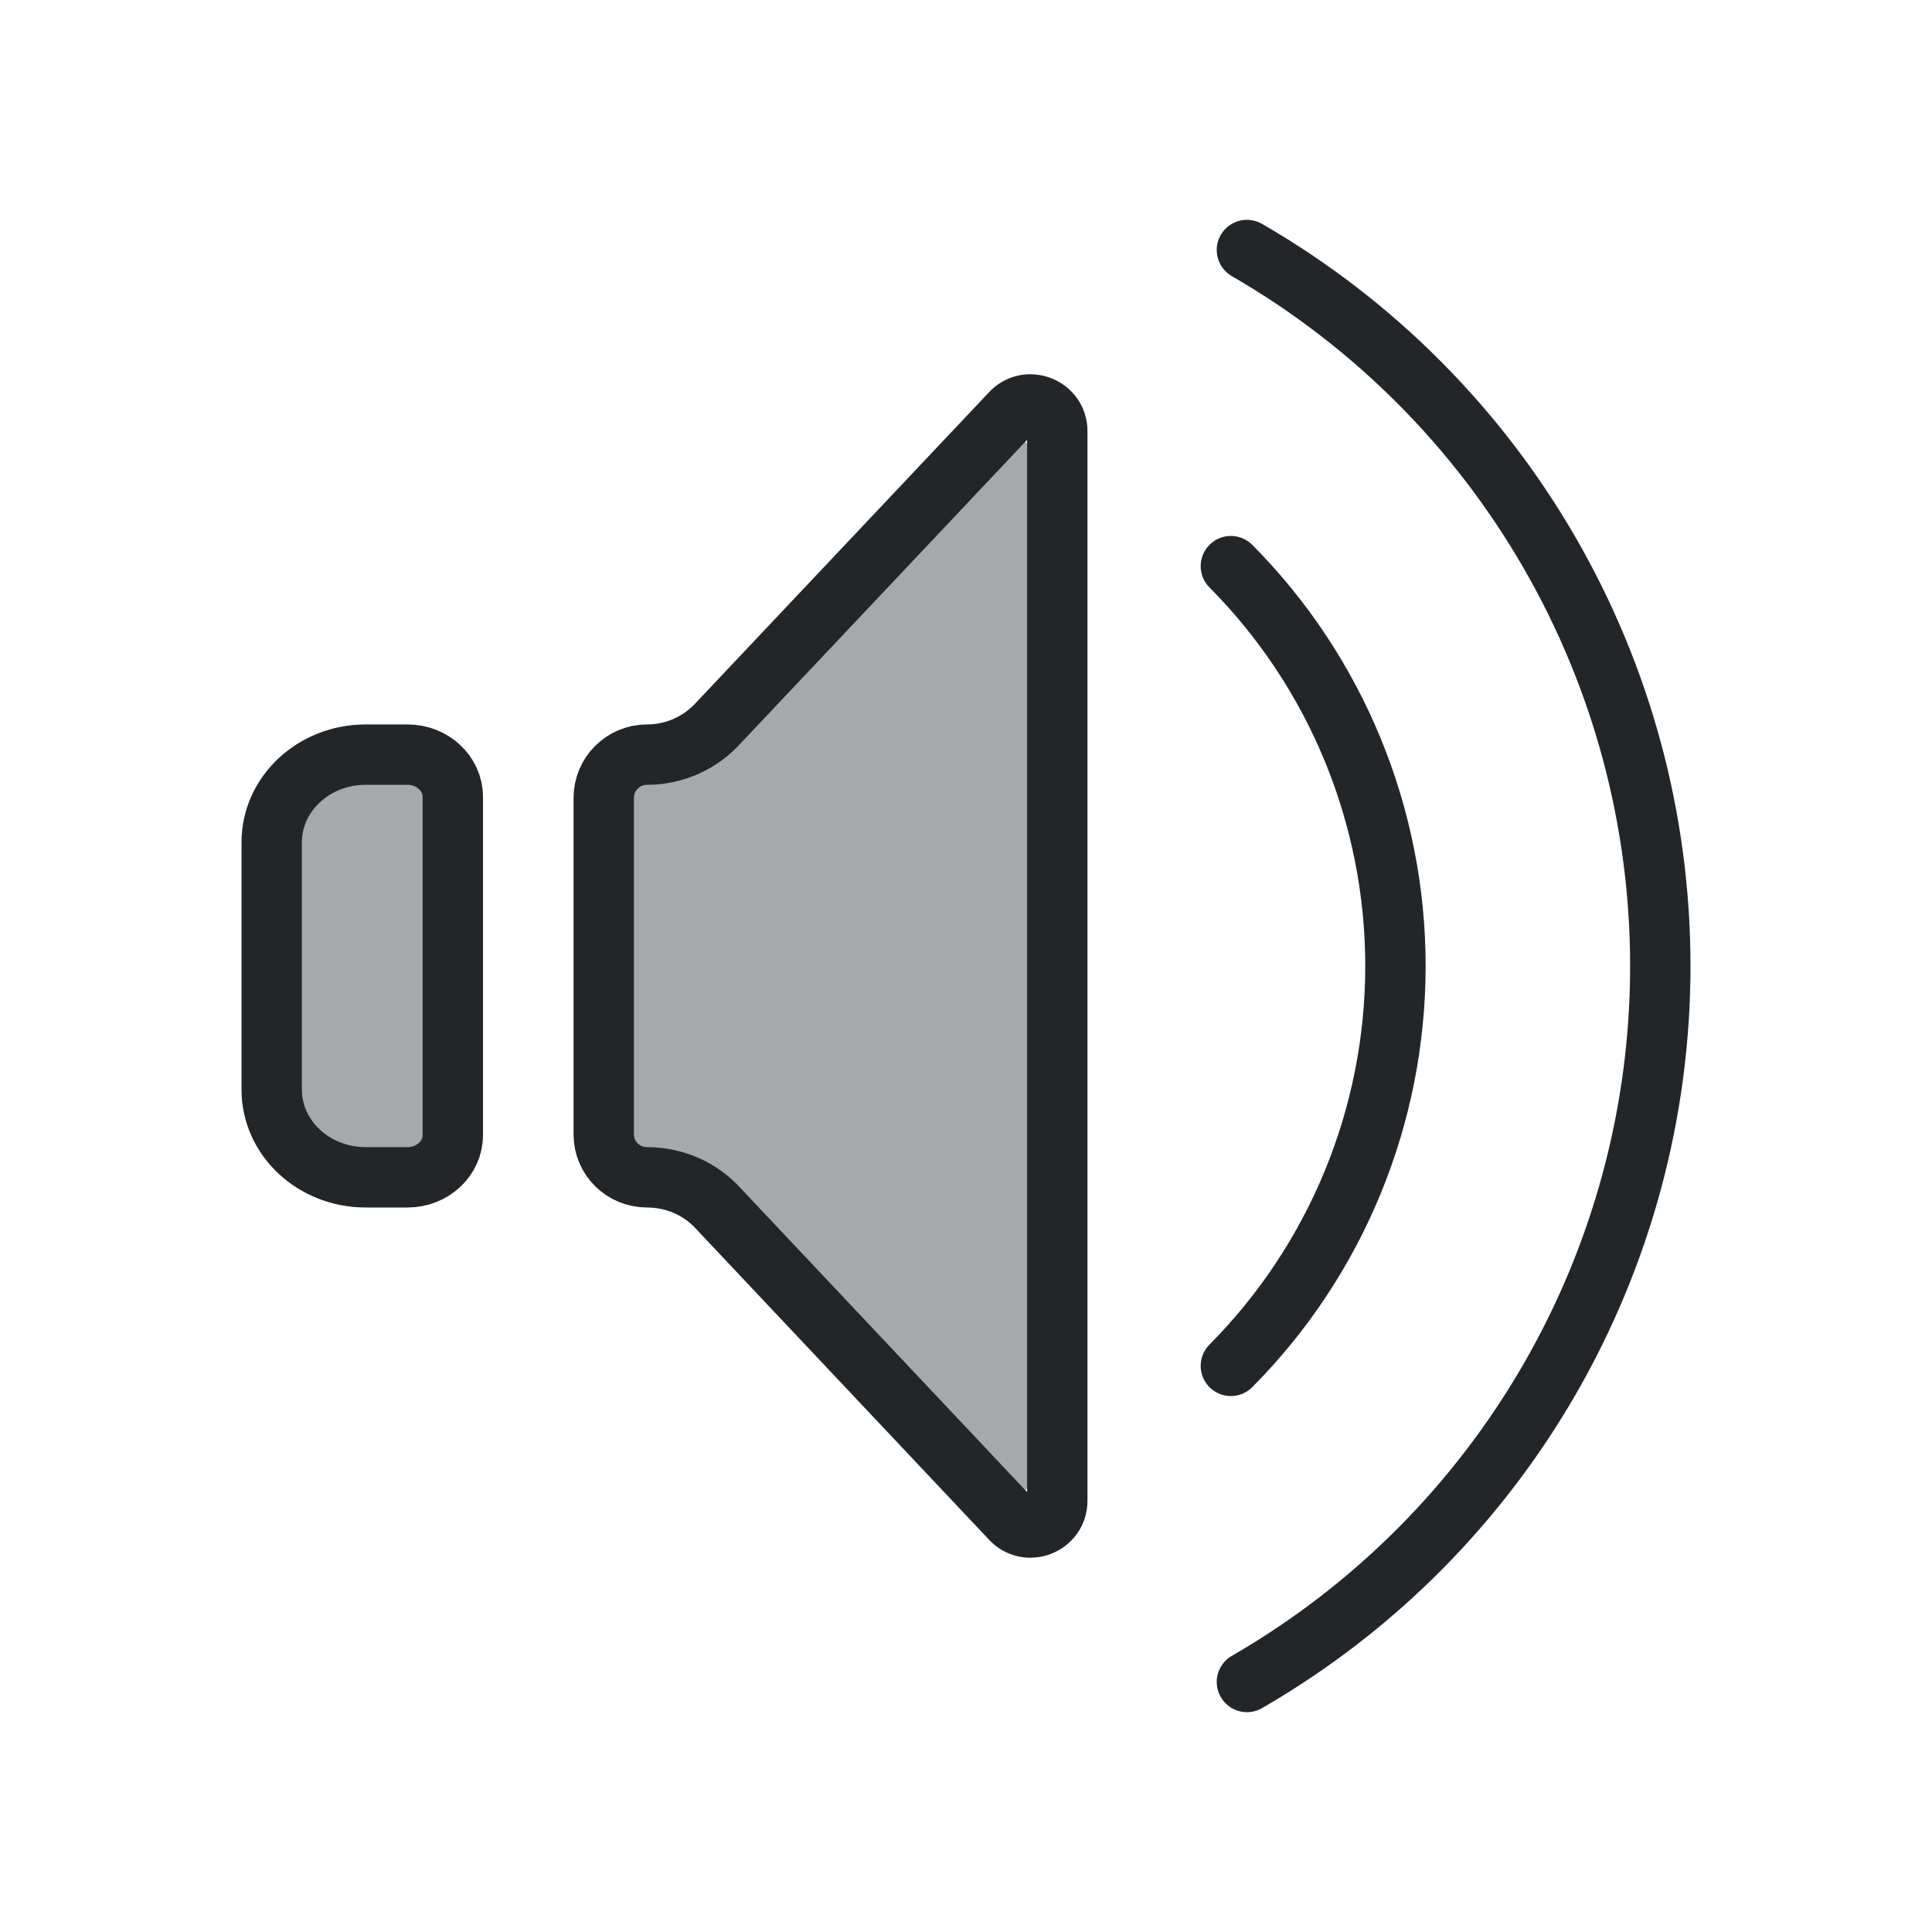
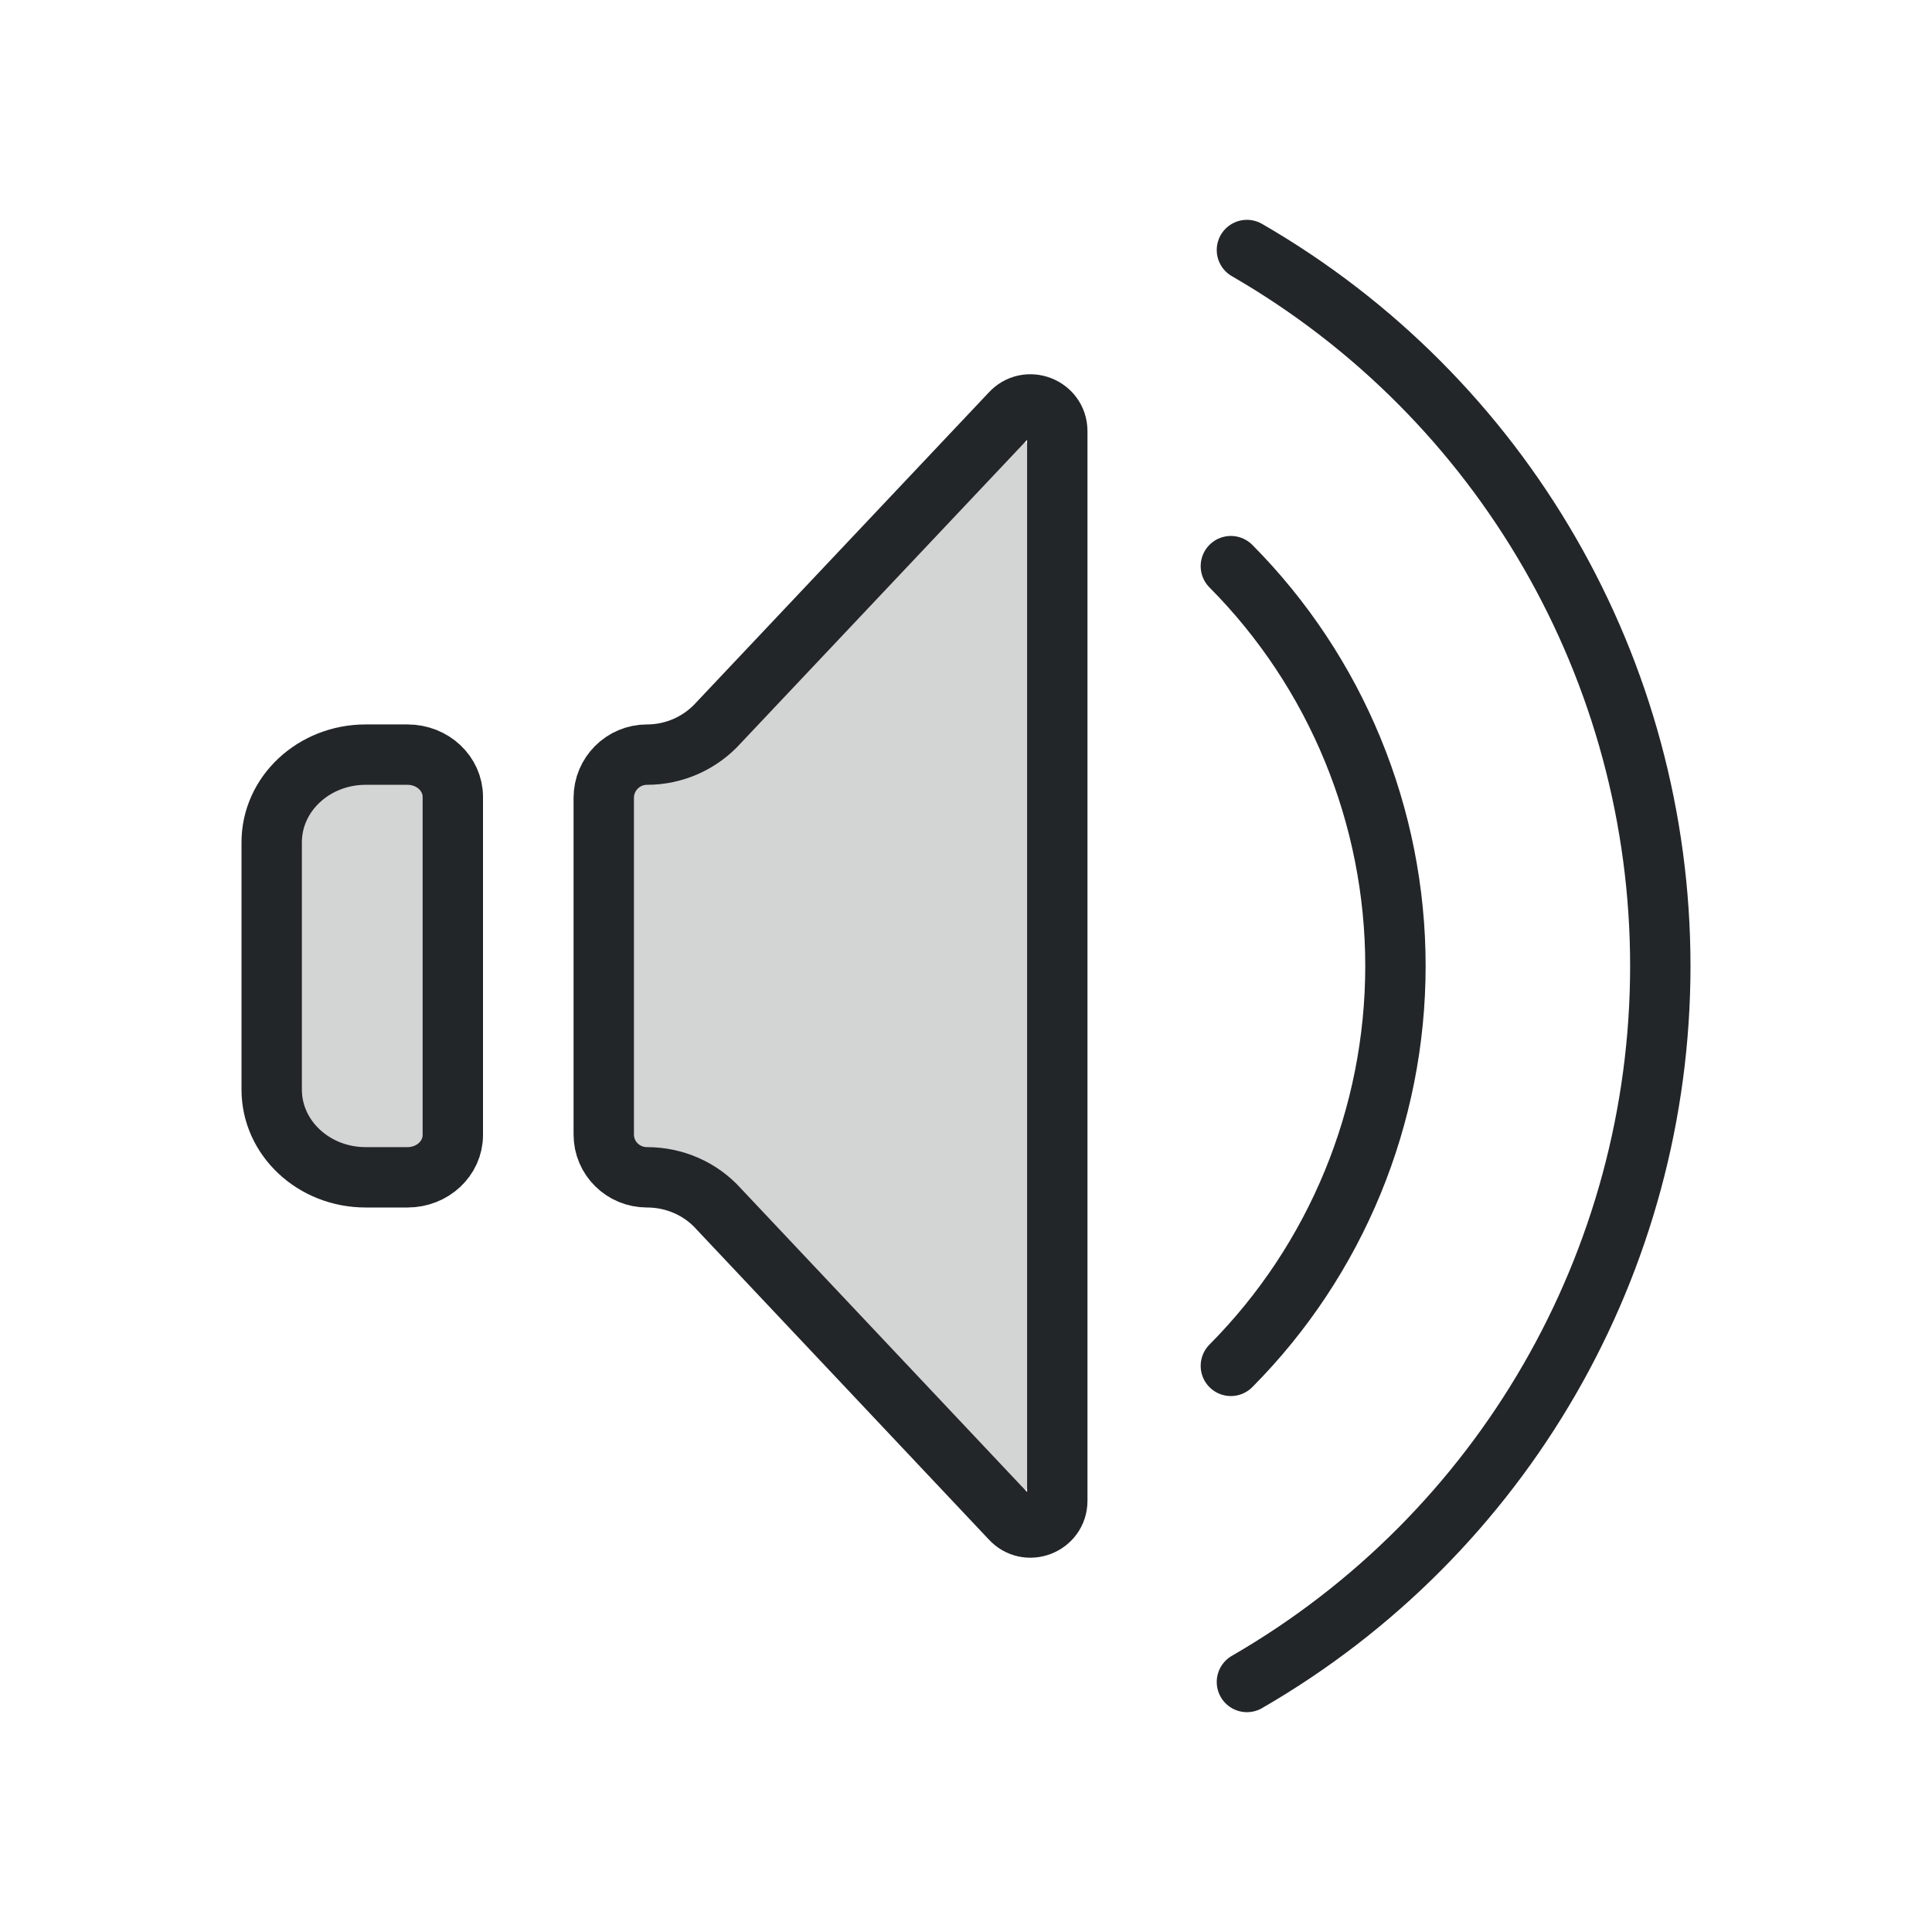
<svg xmlns="http://www.w3.org/2000/svg" width="32" height="32" version="1.1" viewBox="0 0 32 32">
  <defs>
    <style id="current-color-scheme" type="text/css">.ColorScheme-Text { color:#232629; }</style>
  </defs>
-   <path class="ColorScheme-Text" d="m16.891 7.279a.62.62 0 00-.684.168l-4.01 4.514c-.314.353-.766.555-1.24.555h-.014a.62.62 0 00-.621.621v5.727a.62.62 0 00.621.621h.014c.474 0 .926.201 1.24.555l4.01 4.514a.62.62 0 001.084-.412v-16.281a.62.62 0 00-.4-.58zm-10.959 5.236c-.722 0-1.336.614-1.336 1.336v4.297c0 .722.614 1.336 1.336 1.336h.717a.62.62 0 00.621-.621v-5.705c1e-7-.022.002-.056-.016-.139-.009-.041-.024-.096-.057-.16-.016-.032-.062-.099-.062-.1-0-0-.087-.091-.088-.092-0-0-.099-.068-.1-.068-0-0-.063-.033-.092-.043-.057-.021-.101-.029-.133-.033-.064-.009-.086-.008-.098-.008z" style="opacity:.4" fill="currentColor" />
-   <path d="m7.5 13.2v5.6a.75.7 0 01-.75.7h-.694a1.556 1.453 0 01-1.556-1.453v-4.095a1.556 1.453 0 011.556-1.453h.694a.75.7 0 01.75.7z" style="fill:none;paint-order:stroke fill markers;stroke-linejoin:round" stroke="currentColor" class="ColorScheme-Text" />
-   <path d="m10 13.216v5.575c-3.3e-6.394.322.709.716.709h6.8e-5c.455 0 .889.188 1.192.528l4.829 5.123c.271.305.775.113.775-.295v-17.713c8e-6-.408-.504-.599-.775-.295l-4.829 5.116c-.303.34-.736.535-1.192.535-.395 0-.716.321-.716.716z" style="fill:none;paint-order:stroke fill markers;stroke-linejoin:round" stroke="currentColor" class="ColorScheme-Text" />
-   <path d="m20.387 9.377a9.307 9.367 0 012.726 6.623 9.307 9.367 0 01-2.726 6.623" style="fill:none;paint-order:stroke fill markers;stroke-linecap:round;stroke-linejoin:round" stroke="currentColor" class="ColorScheme-Text" />
-   <path d="m20.653 4.141a13.693 13.694 0 016.847 11.859 13.693 13.694 0 01-6.847 11.859" style="fill:none;paint-order:stroke fill markers;stroke-linecap:round;stroke-linejoin:round" stroke="currentColor" class="ColorScheme-Text" />
+   <path class="ColorScheme-Text" d="m16.891 7.279a.62.62 0 00-.684.168l-4.01 4.514c-.314.353-.766.555-1.24.555h-.014a.62.62 0 00-.621.621v5.727a.62.62 0 00.621.621h.014c.474 0 .926.201 1.24.555l4.01 4.514a.62.62 0 001.084-.412v-16.281a.62.62 0 00-.4-.58zm-10.959 5.236c-.722 0-1.336.614-1.336 1.336v4.297c0 .722.614 1.336 1.336 1.336h.717a.62.62 0 00.621-.621v-5.705c1e-7-.022.002-.056-.016-.139-.009-.041-.024-.096-.057-.16-.016-.032-.062-.099-.062-.1-0-0-.087-.091-.088-.092-0-0-.099-.068-.1-.068-0-0-.063-.033-.092-.043-.057-.021-.101-.029-.133-.033-.064-.009-.086-.008-.098-.008z" fill="currentColor" style="opacity:.2" />
+   <g stroke="currentColor">
+     <path class="ColorScheme-Text" d="m7.5 13.2v5.6a.75.7 0 01-.75.7h-.694a1.556 1.453 0 01-1.556-1.453v-4.095a1.556 1.453 0 011.556-1.453h.694a.75.7 0 01.75.7z" style="fill:none;paint-order:stroke fill markers;stroke-linejoin:round" />
+     <path class="ColorScheme-Text" d="m10 13.216v5.575c-3.3e-6.394.322.709.716.709h6.8e-5c.455 0 .889.188 1.192.528l4.829 5.123c.271.305.775.113.775-.295v-17.713c8e-6-.408-.504-.599-.775-.295l-4.829 5.116c-.303.34-.736.535-1.192.535-.395 0-.716.321-.716.716z" style="fill:none;paint-order:stroke fill markers;stroke-linejoin:round" />
+     <path class="ColorScheme-Text" d="m20.387 9.377a9.307 9.367 0 012.726 6.623 9.307 9.367 0 01-2.726 6.623" style="fill:none;paint-order:stroke fill markers;stroke-linecap:round;stroke-linejoin:round" />
+     <path class="ColorScheme-Text" d="m20.653 4.141a13.693 13.694 0 016.847 11.859 13.693 13.694 0 01-6.847 11.859" style="fill:none;paint-order:stroke fill markers;stroke-linecap:round;stroke-linejoin:round" />
+   </g>
</svg>
